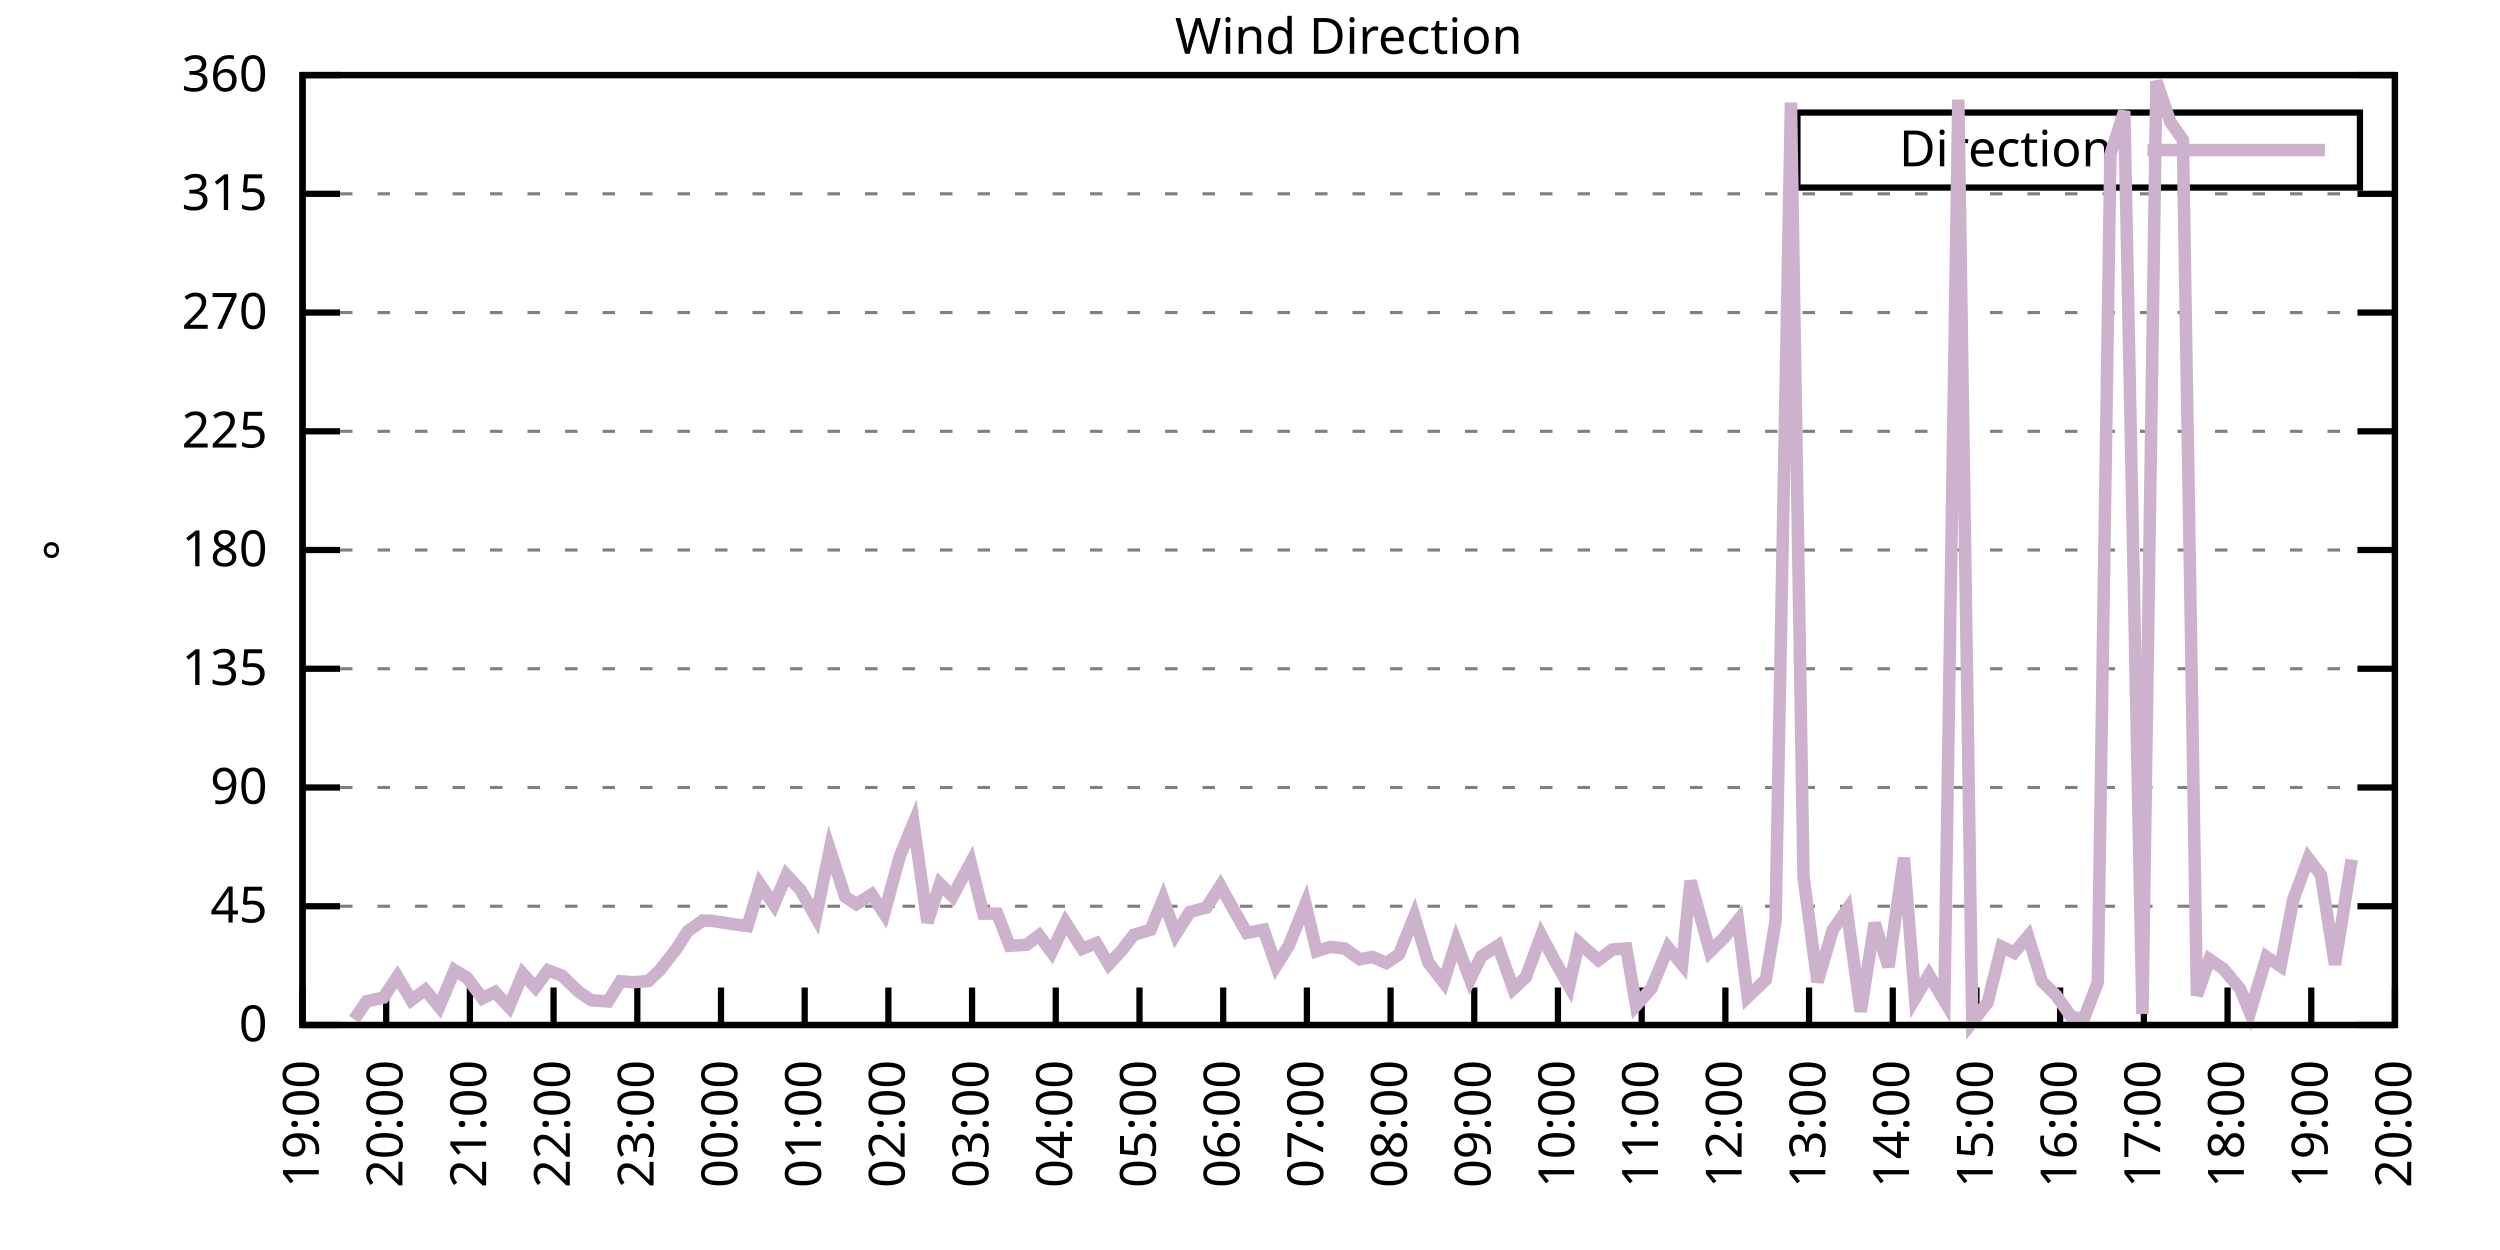
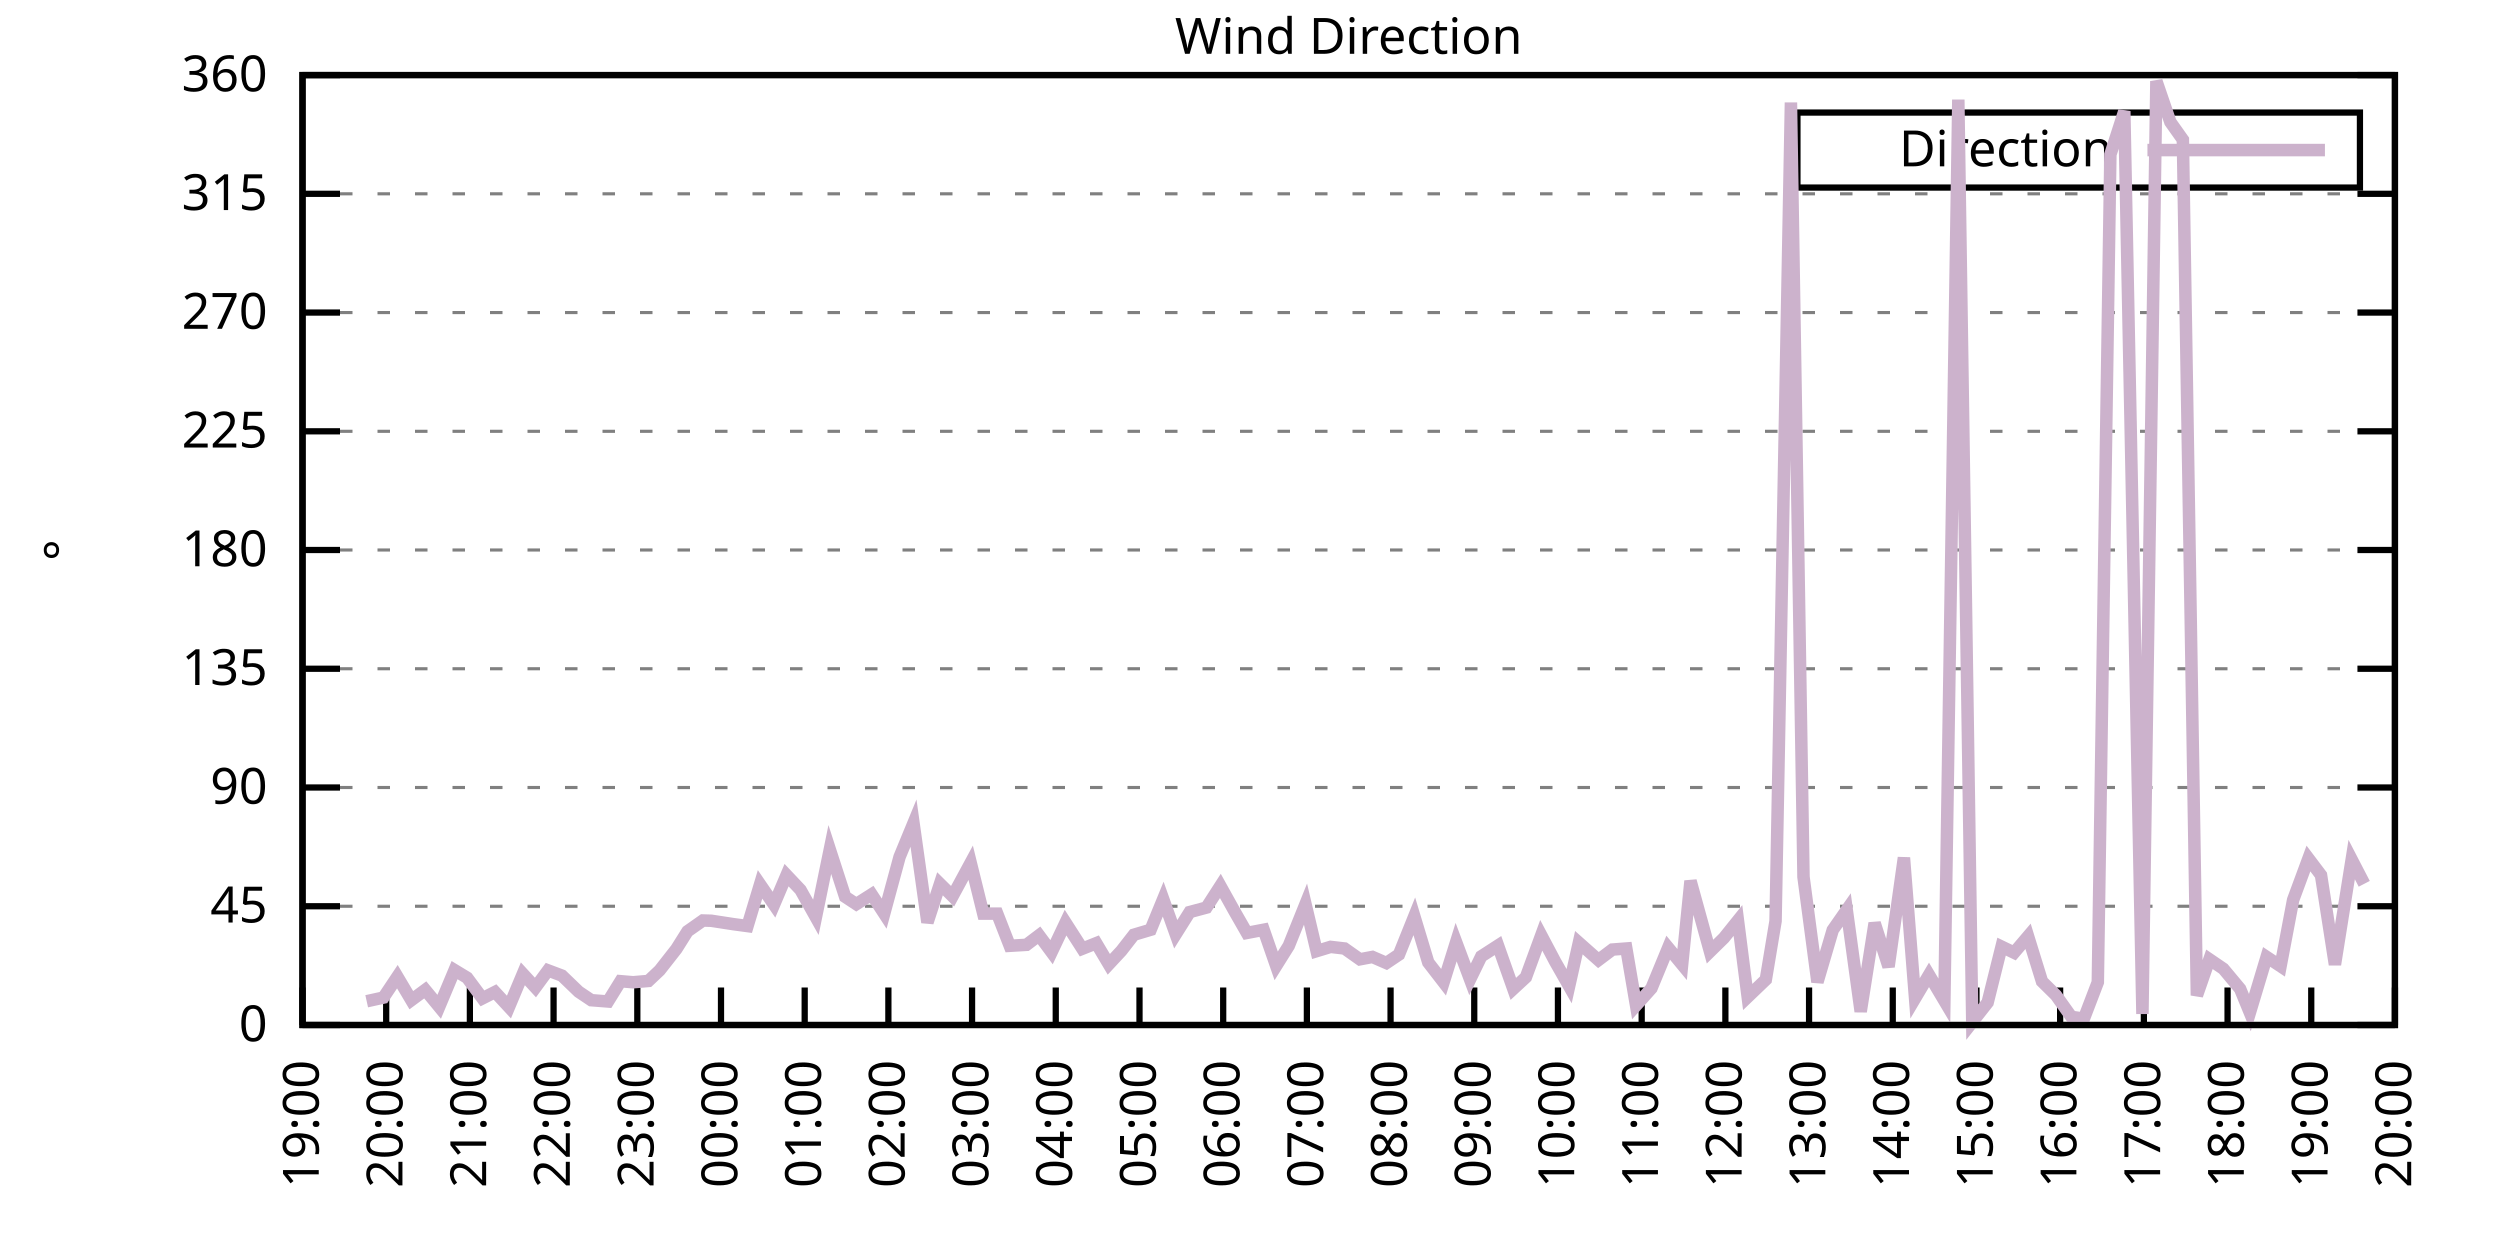
<svg xmlns="http://www.w3.org/2000/svg" xmlns:xlink="http://www.w3.org/1999/xlink" width="400" height="200" viewBox="0 0 400 200">
  <g id="gnuplot_canvas">
    <rect x="0" y="0" width="400" height="200" fill="none" />
    <defs>
      <circle id="gpDot" r="0.5" stroke-width="0.5" stroke="currentColor" />
      <path id="gpPt0" stroke-width="0.333" stroke="currentColor" d="M-1,0 h2 M0,-1 v2" />
      <path id="gpPt1" stroke-width="0.333" stroke="currentColor" d="M-1,-1 L1,1 M1,-1 L-1,1" />
      <path id="gpPt2" stroke-width="0.333" stroke="currentColor" d="M-1,0 L1,0 M0,-1 L0,1 M-1,-1 L1,1 M-1,1 L1,-1" />
      <rect id="gpPt3" stroke-width="0.333" stroke="currentColor" x="-1" y="-1" width="2" height="2" />
      <rect id="gpPt4" stroke-width="0.333" stroke="currentColor" fill="currentColor" x="-1" y="-1" width="2" height="2" />
      <circle id="gpPt5" stroke-width="0.333" stroke="currentColor" cx="0" cy="0" r="1" />
      <use xlink:href="#gpPt5" id="gpPt6" fill="currentColor" stroke="none" />
      <path id="gpPt7" stroke-width="0.333" stroke="currentColor" d="M0,-1.33 L-1.33,0.67 L1.33,0.67 z" />
      <use xlink:href="#gpPt7" id="gpPt8" fill="currentColor" stroke="none" />
      <use xlink:href="#gpPt7" id="gpPt9" stroke="currentColor" transform="rotate(180)" />
      <use xlink:href="#gpPt9" id="gpPt10" fill="currentColor" stroke="none" />
      <use xlink:href="#gpPt3" id="gpPt11" stroke="currentColor" transform="rotate(45)" />
      <use xlink:href="#gpPt11" id="gpPt12" fill="currentColor" stroke="none" />
      <path id="gpPt13" stroke-width="0.333" stroke="currentColor" d="M0,1.330 L1.265,0.411 L0.782,-1.067 L-0.782,-1.076 L-1.265,0.411 z" />
      <use xlink:href="#gpPt13" id="gpPt14" fill="currentColor" stroke="none" />
      <filter id="textbox" filterUnits="objectBoundingBox" x="0" y="0" height="1" width="1">
        <feFlood flood-color="white" flood-opacity="1" result="bgnd" />
        <feComposite in="SourceGraphic" in2="bgnd" operator="atop" />
      </filter>
      <filter id="greybox" filterUnits="objectBoundingBox" x="0" y="0" height="1" width="1">
        <feFlood flood-color="lightgrey" flood-opacity="1" result="grey" />
        <feComposite in="SourceGraphic" in2="grey" operator="atop" />
      </filter>
    </defs>
    <g fill="none" color="white" stroke="currentColor" stroke-width="1.00" stroke-linecap="butt" stroke-linejoin="miter">
</g>
    <g fill="none" color="black" stroke="currentColor" stroke-width="1.00" stroke-linecap="butt" stroke-linejoin="miter">
      <g stroke="none" shape-rendering="crispEdges">
        <polygon fill="rgb(255, 255, 255)" points="48.40,164.00 383.18,164.00 383.18,12.02 48.40,12.02 " />
      </g>
    </g>
    <g fill="none" color="black" stroke="currentColor" stroke-width="1.00" stroke-linecap="butt" stroke-linejoin="miter">
</g>
    <g fill="none" color="black" stroke="black" stroke-width="0.50" stroke-linecap="butt" stroke-linejoin="miter">
</g>
    <g fill="none" color="gray" stroke="currentColor" stroke-width="0.50" stroke-linecap="butt" stroke-linejoin="miter">
      <path stroke="gray" stroke-dasharray="2,4" class="gridline" d="M48.40,164.00 L383.19,164.00  " />
    </g>
    <g fill="none" color="gray" stroke="gray" stroke-width="1.00" stroke-linecap="butt" stroke-linejoin="miter">
</g>
    <g fill="none" color="black" stroke="currentColor" stroke-width="1.00" stroke-linecap="butt" stroke-linejoin="miter">
      <path stroke="black" d="M48.40,164.00 L54.40,164.00 M383.19,164.00 L377.19,164.00  " />
      <g transform="translate(42.80,166.60)" stroke="none" fill="black" font-family="Sans" font-size="8.00" text-anchor="end">
        <text>
          <tspan font-family="Sans"> 0</tspan>
        </text>
      </g>
    </g>
    <g fill="none" color="black" stroke="currentColor" stroke-width="1.00" stroke-linecap="butt" stroke-linejoin="miter">
</g>
    <g fill="none" color="black" stroke="black" stroke-width="0.50" stroke-linecap="butt" stroke-linejoin="miter">
</g>
    <g fill="none" color="gray" stroke="currentColor" stroke-width="0.50" stroke-linecap="butt" stroke-linejoin="miter">
      <path stroke="gray" stroke-dasharray="2,4" class="gridline" d="M48.40,145.00 L383.19,145.00  " />
    </g>
    <g fill="none" color="gray" stroke="gray" stroke-width="1.00" stroke-linecap="butt" stroke-linejoin="miter">
</g>
    <g fill="none" color="black" stroke="currentColor" stroke-width="1.00" stroke-linecap="butt" stroke-linejoin="miter">
      <path stroke="black" d="M48.40,145.00 L54.40,145.00 M383.19,145.00 L377.19,145.00  " />
      <g transform="translate(42.80,147.60)" stroke="none" fill="black" font-family="Sans" font-size="8.00" text-anchor="end">
        <text>
          <tspan font-family="Sans"> 45</tspan>
        </text>
      </g>
    </g>
    <g fill="none" color="black" stroke="currentColor" stroke-width="1.00" stroke-linecap="butt" stroke-linejoin="miter">
</g>
    <g fill="none" color="black" stroke="black" stroke-width="0.50" stroke-linecap="butt" stroke-linejoin="miter">
</g>
    <g fill="none" color="gray" stroke="currentColor" stroke-width="0.50" stroke-linecap="butt" stroke-linejoin="miter">
      <path stroke="gray" stroke-dasharray="2,4" class="gridline" d="M48.40,126.00 L383.19,126.00  " />
    </g>
    <g fill="none" color="gray" stroke="gray" stroke-width="1.00" stroke-linecap="butt" stroke-linejoin="miter">
</g>
    <g fill="none" color="black" stroke="currentColor" stroke-width="1.00" stroke-linecap="butt" stroke-linejoin="miter">
      <path stroke="black" d="M48.40,126.00 L54.40,126.00 M383.19,126.00 L377.19,126.00  " />
      <g transform="translate(42.80,128.60)" stroke="none" fill="black" font-family="Sans" font-size="8.00" text-anchor="end">
        <text>
          <tspan font-family="Sans"> 90</tspan>
        </text>
      </g>
    </g>
    <g fill="none" color="black" stroke="currentColor" stroke-width="1.00" stroke-linecap="butt" stroke-linejoin="miter">
</g>
    <g fill="none" color="black" stroke="black" stroke-width="0.50" stroke-linecap="butt" stroke-linejoin="miter">
</g>
    <g fill="none" color="gray" stroke="currentColor" stroke-width="0.50" stroke-linecap="butt" stroke-linejoin="miter">
      <path stroke="gray" stroke-dasharray="2,4" class="gridline" d="M48.40,107.00 L383.19,107.00  " />
    </g>
    <g fill="none" color="gray" stroke="gray" stroke-width="1.00" stroke-linecap="butt" stroke-linejoin="miter">
</g>
    <g fill="none" color="black" stroke="currentColor" stroke-width="1.00" stroke-linecap="butt" stroke-linejoin="miter">
      <path stroke="black" d="M48.40,107.00 L54.40,107.00 M383.19,107.00 L377.19,107.00  " />
      <g transform="translate(42.80,109.60)" stroke="none" fill="black" font-family="Sans" font-size="8.00" text-anchor="end">
        <text>
          <tspan font-family="Sans"> 135</tspan>
        </text>
      </g>
    </g>
    <g fill="none" color="black" stroke="currentColor" stroke-width="1.00" stroke-linecap="butt" stroke-linejoin="miter">
</g>
    <g fill="none" color="black" stroke="black" stroke-width="0.50" stroke-linecap="butt" stroke-linejoin="miter">
</g>
    <g fill="none" color="gray" stroke="currentColor" stroke-width="0.50" stroke-linecap="butt" stroke-linejoin="miter">
      <path stroke="gray" stroke-dasharray="2,4" class="gridline" d="M48.40,88.00 L383.19,88.00  " />
    </g>
    <g fill="none" color="gray" stroke="gray" stroke-width="1.00" stroke-linecap="butt" stroke-linejoin="miter">
</g>
    <g fill="none" color="black" stroke="currentColor" stroke-width="1.00" stroke-linecap="butt" stroke-linejoin="miter">
      <path stroke="black" d="M48.40,88.00 L54.40,88.00 M383.19,88.00 L377.19,88.00  " />
      <g transform="translate(42.80,90.60)" stroke="none" fill="black" font-family="Sans" font-size="8.00" text-anchor="end">
        <text>
          <tspan font-family="Sans"> 180</tspan>
        </text>
      </g>
    </g>
    <g fill="none" color="black" stroke="currentColor" stroke-width="1.00" stroke-linecap="butt" stroke-linejoin="miter">
</g>
    <g fill="none" color="black" stroke="black" stroke-width="0.50" stroke-linecap="butt" stroke-linejoin="miter">
</g>
    <g fill="none" color="gray" stroke="currentColor" stroke-width="0.50" stroke-linecap="butt" stroke-linejoin="miter">
      <path stroke="gray" stroke-dasharray="2,4" class="gridline" d="M48.40,69.01 L383.19,69.01  " />
    </g>
    <g fill="none" color="gray" stroke="gray" stroke-width="1.00" stroke-linecap="butt" stroke-linejoin="miter">
</g>
    <g fill="none" color="black" stroke="currentColor" stroke-width="1.00" stroke-linecap="butt" stroke-linejoin="miter">
      <path stroke="black" d="M48.40,69.01 L54.40,69.01 M383.19,69.01 L377.19,69.01  " />
      <g transform="translate(42.80,71.61)" stroke="none" fill="black" font-family="Sans" font-size="8.00" text-anchor="end">
        <text>
          <tspan font-family="Sans"> 225</tspan>
        </text>
      </g>
    </g>
    <g fill="none" color="black" stroke="currentColor" stroke-width="1.00" stroke-linecap="butt" stroke-linejoin="miter">
</g>
    <g fill="none" color="black" stroke="black" stroke-width="0.50" stroke-linecap="butt" stroke-linejoin="miter">
</g>
    <g fill="none" color="gray" stroke="currentColor" stroke-width="0.50" stroke-linecap="butt" stroke-linejoin="miter">
      <path stroke="gray" stroke-dasharray="2,4" class="gridline" d="M48.40,50.01 L383.19,50.01  " />
    </g>
    <g fill="none" color="gray" stroke="gray" stroke-width="1.00" stroke-linecap="butt" stroke-linejoin="miter">
</g>
    <g fill="none" color="black" stroke="currentColor" stroke-width="1.00" stroke-linecap="butt" stroke-linejoin="miter">
      <path stroke="black" d="M48.40,50.01 L54.40,50.01 M383.19,50.01 L377.19,50.01  " />
      <g transform="translate(42.80,52.61)" stroke="none" fill="black" font-family="Sans" font-size="8.00" text-anchor="end">
        <text>
          <tspan font-family="Sans"> 270</tspan>
        </text>
      </g>
    </g>
    <g fill="none" color="black" stroke="currentColor" stroke-width="1.00" stroke-linecap="butt" stroke-linejoin="miter">
</g>
    <g fill="none" color="black" stroke="black" stroke-width="0.50" stroke-linecap="butt" stroke-linejoin="miter">
</g>
    <g fill="none" color="gray" stroke="currentColor" stroke-width="0.50" stroke-linecap="butt" stroke-linejoin="miter">
      <path stroke="gray" stroke-dasharray="2,4" class="gridline" d="M48.40,31.01 L383.19,31.01  " />
    </g>
    <g fill="none" color="gray" stroke="gray" stroke-width="1.00" stroke-linecap="butt" stroke-linejoin="miter">
</g>
    <g fill="none" color="black" stroke="currentColor" stroke-width="1.00" stroke-linecap="butt" stroke-linejoin="miter">
      <path stroke="black" d="M48.40,31.01 L54.40,31.01 M383.19,31.01 L377.19,31.01  " />
      <g transform="translate(42.80,33.61)" stroke="none" fill="black" font-family="Sans" font-size="8.00" text-anchor="end">
        <text>
          <tspan font-family="Sans"> 315</tspan>
        </text>
      </g>
    </g>
    <g fill="none" color="black" stroke="currentColor" stroke-width="1.00" stroke-linecap="butt" stroke-linejoin="miter">
</g>
    <g fill="none" color="black" stroke="black" stroke-width="0.50" stroke-linecap="butt" stroke-linejoin="miter">
</g>
    <g fill="none" color="gray" stroke="currentColor" stroke-width="0.50" stroke-linecap="butt" stroke-linejoin="miter">
      <path stroke="gray" stroke-dasharray="2,4" class="gridline" d="M48.40,12.01 L383.19,12.01  " />
    </g>
    <g fill="none" color="gray" stroke="gray" stroke-width="1.00" stroke-linecap="butt" stroke-linejoin="miter">
</g>
    <g fill="none" color="black" stroke="currentColor" stroke-width="1.00" stroke-linecap="butt" stroke-linejoin="miter">
      <path stroke="black" d="M48.40,12.01 L54.40,12.01 M383.19,12.01 L377.19,12.01  " />
      <g transform="translate(42.80,14.61)" stroke="none" fill="black" font-family="Sans" font-size="8.00" text-anchor="end">
        <text>
          <tspan font-family="Sans"> 360</tspan>
        </text>
      </g>
    </g>
    <g fill="none" color="black" stroke="currentColor" stroke-width="1.00" stroke-linecap="butt" stroke-linejoin="miter">
      <path stroke="black" d="M48.40,164.00 L48.40,158.00  " />
      <g transform="translate(51.00,169.60) rotate(270.00)" stroke="none" fill="black" font-family="Sans" font-size="8.00" text-anchor="end">
        <text>
          <tspan font-family="Sans">19:00</tspan>
        </text>
      </g>
    </g>
    <g fill="none" color="black" stroke="currentColor" stroke-width="1.00" stroke-linecap="butt" stroke-linejoin="miter">
      <path stroke="black" d="M61.79,164.00 L61.79,158.00  " />
      <g transform="translate(64.39,169.60) rotate(270.00)" stroke="none" fill="black" font-family="Sans" font-size="8.00" text-anchor="end">
        <text>
          <tspan font-family="Sans">20:00</tspan>
        </text>
      </g>
    </g>
    <g fill="none" color="black" stroke="currentColor" stroke-width="1.00" stroke-linecap="butt" stroke-linejoin="miter">
      <path stroke="black" d="M75.18,164.00 L75.18,158.00  " />
      <g transform="translate(77.78,169.60) rotate(270.00)" stroke="none" fill="black" font-family="Sans" font-size="8.00" text-anchor="end">
        <text>
          <tspan font-family="Sans">21:00</tspan>
        </text>
      </g>
    </g>
    <g fill="none" color="black" stroke="currentColor" stroke-width="1.00" stroke-linecap="butt" stroke-linejoin="miter">
      <path stroke="black" d="M88.57,164.00 L88.57,158.00  " />
      <g transform="translate(91.17,169.60) rotate(270.00)" stroke="none" fill="black" font-family="Sans" font-size="8.00" text-anchor="end">
        <text>
          <tspan font-family="Sans">22:00</tspan>
        </text>
      </g>
    </g>
    <g fill="none" color="black" stroke="currentColor" stroke-width="1.00" stroke-linecap="butt" stroke-linejoin="miter">
      <path stroke="black" d="M101.97,164.00 L101.97,158.00  " />
      <g transform="translate(104.57,169.60) rotate(270.00)" stroke="none" fill="black" font-family="Sans" font-size="8.00" text-anchor="end">
        <text>
          <tspan font-family="Sans">23:00</tspan>
        </text>
      </g>
    </g>
    <g fill="none" color="black" stroke="currentColor" stroke-width="1.00" stroke-linecap="butt" stroke-linejoin="miter">
      <path stroke="black" d="M115.36,164.00 L115.36,158.00  " />
      <g transform="translate(117.96,169.60) rotate(270.00)" stroke="none" fill="black" font-family="Sans" font-size="8.00" text-anchor="end">
        <text>
          <tspan font-family="Sans">00:00</tspan>
        </text>
      </g>
    </g>
    <g fill="none" color="black" stroke="currentColor" stroke-width="1.00" stroke-linecap="butt" stroke-linejoin="miter">
      <path stroke="black" d="M128.75,164.00 L128.75,158.00  " />
      <g transform="translate(131.35,169.60) rotate(270.00)" stroke="none" fill="black" font-family="Sans" font-size="8.00" text-anchor="end">
        <text>
          <tspan font-family="Sans">01:00</tspan>
        </text>
      </g>
    </g>
    <g fill="none" color="black" stroke="currentColor" stroke-width="1.00" stroke-linecap="butt" stroke-linejoin="miter">
      <path stroke="black" d="M142.14,164.00 L142.14,158.00  " />
      <g transform="translate(144.74,169.60) rotate(270.00)" stroke="none" fill="black" font-family="Sans" font-size="8.00" text-anchor="end">
        <text>
          <tspan font-family="Sans">02:00</tspan>
        </text>
      </g>
    </g>
    <g fill="none" color="black" stroke="currentColor" stroke-width="1.00" stroke-linecap="butt" stroke-linejoin="miter">
      <path stroke="black" d="M155.53,164.00 L155.53,158.00  " />
      <g transform="translate(158.13,169.60) rotate(270.00)" stroke="none" fill="black" font-family="Sans" font-size="8.00" text-anchor="end">
        <text>
          <tspan font-family="Sans">03:00</tspan>
        </text>
      </g>
    </g>
    <g fill="none" color="black" stroke="currentColor" stroke-width="1.00" stroke-linecap="butt" stroke-linejoin="miter">
      <path stroke="black" d="M168.92,164.00 L168.92,158.00  " />
      <g transform="translate(171.52,169.60) rotate(270.00)" stroke="none" fill="black" font-family="Sans" font-size="8.00" text-anchor="end">
        <text>
          <tspan font-family="Sans">04:00</tspan>
        </text>
      </g>
    </g>
    <g fill="none" color="black" stroke="currentColor" stroke-width="1.00" stroke-linecap="butt" stroke-linejoin="miter">
      <path stroke="black" d="M182.32,164.00 L182.32,158.00  " />
      <g transform="translate(184.92,169.60) rotate(270.00)" stroke="none" fill="black" font-family="Sans" font-size="8.00" text-anchor="end">
        <text>
          <tspan font-family="Sans">05:00</tspan>
        </text>
      </g>
    </g>
    <g fill="none" color="black" stroke="currentColor" stroke-width="1.00" stroke-linecap="butt" stroke-linejoin="miter">
      <path stroke="black" d="M195.71,164.00 L195.71,158.00  " />
      <g transform="translate(198.31,169.60) rotate(270.00)" stroke="none" fill="black" font-family="Sans" font-size="8.00" text-anchor="end">
        <text>
          <tspan font-family="Sans">06:00</tspan>
        </text>
      </g>
    </g>
    <g fill="none" color="black" stroke="currentColor" stroke-width="1.00" stroke-linecap="butt" stroke-linejoin="miter">
      <path stroke="black" d="M209.10,164.00 L209.10,158.00  " />
      <g transform="translate(211.70,169.60) rotate(270.00)" stroke="none" fill="black" font-family="Sans" font-size="8.00" text-anchor="end">
        <text>
          <tspan font-family="Sans">07:00</tspan>
        </text>
      </g>
    </g>
    <g fill="none" color="black" stroke="currentColor" stroke-width="1.00" stroke-linecap="butt" stroke-linejoin="miter">
      <path stroke="black" d="M222.49,164.00 L222.49,158.00  " />
      <g transform="translate(225.09,169.60) rotate(270.00)" stroke="none" fill="black" font-family="Sans" font-size="8.00" text-anchor="end">
        <text>
          <tspan font-family="Sans">08:00</tspan>
        </text>
      </g>
    </g>
    <g fill="none" color="black" stroke="currentColor" stroke-width="1.00" stroke-linecap="butt" stroke-linejoin="miter">
      <path stroke="black" d="M235.88,164.00 L235.88,158.00  " />
      <g transform="translate(238.48,169.60) rotate(270.00)" stroke="none" fill="black" font-family="Sans" font-size="8.00" text-anchor="end">
        <text>
          <tspan font-family="Sans">09:00</tspan>
        </text>
      </g>
    </g>
    <g fill="none" color="black" stroke="currentColor" stroke-width="1.00" stroke-linecap="butt" stroke-linejoin="miter">
      <path stroke="black" d="M249.27,164.00 L249.27,158.00  " />
      <g transform="translate(251.87,169.60) rotate(270.00)" stroke="none" fill="black" font-family="Sans" font-size="8.00" text-anchor="end">
        <text>
          <tspan font-family="Sans">10:00</tspan>
        </text>
      </g>
    </g>
    <g fill="none" color="black" stroke="currentColor" stroke-width="1.00" stroke-linecap="butt" stroke-linejoin="miter">
      <path stroke="black" d="M262.67,164.00 L262.67,158.00  " />
      <g transform="translate(265.27,169.60) rotate(270.00)" stroke="none" fill="black" font-family="Sans" font-size="8.00" text-anchor="end">
        <text>
          <tspan font-family="Sans">11:00</tspan>
        </text>
      </g>
    </g>
    <g fill="none" color="black" stroke="currentColor" stroke-width="1.00" stroke-linecap="butt" stroke-linejoin="miter">
      <path stroke="black" d="M276.06,164.00 L276.06,158.00  " />
      <g transform="translate(278.66,169.60) rotate(270.00)" stroke="none" fill="black" font-family="Sans" font-size="8.00" text-anchor="end">
        <text>
          <tspan font-family="Sans">12:00</tspan>
        </text>
      </g>
    </g>
    <g fill="none" color="black" stroke="currentColor" stroke-width="1.00" stroke-linecap="butt" stroke-linejoin="miter">
      <path stroke="black" d="M289.45,164.00 L289.45,158.00  " />
      <g transform="translate(292.05,169.60) rotate(270.00)" stroke="none" fill="black" font-family="Sans" font-size="8.00" text-anchor="end">
        <text>
          <tspan font-family="Sans">13:00</tspan>
        </text>
      </g>
    </g>
    <g fill="none" color="black" stroke="currentColor" stroke-width="1.00" stroke-linecap="butt" stroke-linejoin="miter">
      <path stroke="black" d="M302.84,164.00 L302.84,158.00  " />
      <g transform="translate(305.44,169.60) rotate(270.00)" stroke="none" fill="black" font-family="Sans" font-size="8.00" text-anchor="end">
        <text>
          <tspan font-family="Sans">14:00</tspan>
        </text>
      </g>
    </g>
    <g fill="none" color="black" stroke="currentColor" stroke-width="1.00" stroke-linecap="butt" stroke-linejoin="miter">
      <path stroke="black" d="M316.23,164.00 L316.23,158.00  " />
      <g transform="translate(318.83,169.60) rotate(270.00)" stroke="none" fill="black" font-family="Sans" font-size="8.00" text-anchor="end">
        <text>
          <tspan font-family="Sans">15:00</tspan>
        </text>
      </g>
    </g>
    <g fill="none" color="black" stroke="currentColor" stroke-width="1.00" stroke-linecap="butt" stroke-linejoin="miter">
      <path stroke="black" d="M329.62,164.00 L329.62,158.00  " />
      <g transform="translate(332.22,169.60) rotate(270.00)" stroke="none" fill="black" font-family="Sans" font-size="8.00" text-anchor="end">
        <text>
          <tspan font-family="Sans">16:00</tspan>
        </text>
      </g>
    </g>
    <g fill="none" color="black" stroke="currentColor" stroke-width="1.00" stroke-linecap="butt" stroke-linejoin="miter">
      <path stroke="black" d="M343.02,164.00 L343.02,158.00  " />
      <g transform="translate(345.62,169.60) rotate(270.00)" stroke="none" fill="black" font-family="Sans" font-size="8.00" text-anchor="end">
        <text>
          <tspan font-family="Sans">17:00</tspan>
        </text>
      </g>
    </g>
    <g fill="none" color="black" stroke="currentColor" stroke-width="1.00" stroke-linecap="butt" stroke-linejoin="miter">
      <path stroke="black" d="M356.41,164.00 L356.41,158.00  " />
      <g transform="translate(359.01,169.60) rotate(270.00)" stroke="none" fill="black" font-family="Sans" font-size="8.00" text-anchor="end">
        <text>
          <tspan font-family="Sans">18:00</tspan>
        </text>
      </g>
    </g>
    <g fill="none" color="black" stroke="currentColor" stroke-width="1.00" stroke-linecap="butt" stroke-linejoin="miter">
      <path stroke="black" d="M369.80,164.00 L369.80,158.00  " />
      <g transform="translate(372.40,169.60) rotate(270.00)" stroke="none" fill="black" font-family="Sans" font-size="8.00" text-anchor="end">
        <text>
          <tspan font-family="Sans">19:00</tspan>
        </text>
      </g>
    </g>
    <g fill="none" color="black" stroke="currentColor" stroke-width="1.00" stroke-linecap="butt" stroke-linejoin="miter">
      <path stroke="black" d="M383.19,164.00 L383.19,158.00  " />
      <g transform="translate(385.79,169.60) rotate(270.00)" stroke="none" fill="black" font-family="Sans" font-size="8.00" text-anchor="end">
        <text>
          <tspan font-family="Sans">20:00</tspan>
        </text>
      </g>
    </g>
    <g fill="none" color="black" stroke="currentColor" stroke-width="1.00" stroke-linecap="butt" stroke-linejoin="miter">
</g>
    <g fill="none" color="black" stroke="currentColor" stroke-width="1.00" stroke-linecap="butt" stroke-linejoin="miter">
      <path stroke="black" d="M48.40,12.01 L48.40,164.00 L383.19,164.00 L383.19,12.01 L48.40,12.01 Z  " />
    </g>
    <g fill="none" color="black" stroke="currentColor" stroke-width="1.00" stroke-linecap="butt" stroke-linejoin="miter">
</g>
    <g fill="none" color="black" stroke="currentColor" stroke-width="1.00" stroke-linecap="butt" stroke-linejoin="miter">
      <path stroke="black" d="M287.59,30.01 L287.59,18.01 L377.59,18.01 L377.59,30.01 L287.59,30.01 Z  " />
    </g>
    <g id="Wind_direction_plot_1">
      <g fill="none" color="white" stroke="black" stroke-width="2.00" stroke-linecap="butt" stroke-linejoin="miter">
</g>
      <g fill="none" color="black" stroke="currentColor" stroke-width="2.00" stroke-linecap="butt" stroke-linejoin="miter">
        <g transform="translate(337.99,26.61)" stroke="none" fill="black" font-family="Sans" font-size="8.00" text-anchor="end">
          <text>
            <tspan font-family="Sans">Direction</tspan>
          </text>
        </g>
      </g>
      <g fill="none" color="black" stroke="currentColor" stroke-width="2.00" stroke-linecap="butt" stroke-linejoin="miter">
-         <path stroke="rgb(204, 178, 204)" d="M343.59,24.01 L371.99,24.01 M56.66,163.11 L58.67,160.20 L61.35,159.61 L63.58,156.27 L65.81,160.03 L68.04,158.38   L70.27,161.09 L72.73,155.22 L74.74,156.44 L77.19,159.74 L79.20,158.72 L81.43,161.13 L83.66,155.81 L85.67,158.00   L87.68,155.26 L89.91,156.10 L92.59,158.68 L94.60,160.03 L97.28,160.24 L99.29,156.99 L101.30,157.16 L103.75,156.95   L105.54,155.26 L108.22,151.84 L110.00,149.01 L112.46,147.28 L113.80,147.32 L117.37,147.87 L119.60,148.17 L121.61,141.50   L123.84,144.75 L125.85,140.02 L128.08,142.38 L130.54,146.77 L132.77,135.92 L135.22,143.48 L137.01,144.66 L139.46,143.10   L141.47,146.18 L143.93,137.11 L146.16,131.70 L148.39,147.58 L150.40,141.41 L152.41,143.40 L155.31,138.04 L157.32,146.18   L159.55,146.18 L161.56,151.33 L164.24,151.17 L166.25,149.65 L168.25,152.35 L170.49,147.62 L173.17,151.80 L175.40,150.91   L177.41,154.29 L179.41,152.14 L181.42,149.56 L184.10,148.76 L186.11,143.86 L188.12,149.48 L190.35,145.93 L193.03,145.21   L195.26,141.75 L197.49,145.76 L199.50,149.27 L202.18,148.76 L204.19,154.54 L206.20,151.33 L208.88,144.66 L210.66,152.18   L212.89,151.50 L215.13,151.76 L217.58,153.49 L219.59,153.11 L221.82,154.08 L223.83,152.73 L226.29,146.61 L228.52,153.99   L230.97,157.16 L232.98,150.74 L235.21,156.70 L237.00,153.02 L239.68,151.29 L242.13,158.22 L244.14,156.36 L246.60,149.65   L248.83,153.87 L251.06,157.79 L252.62,150.83 L255.75,153.61 L257.98,151.93 L260.21,151.76 L261.77,160.88 L264.23,158.13   L266.91,151.63 L269.14,154.33 L270.48,140.95 L273.60,152.26 L275.83,150.07 L278.07,147.28 L279.63,159.52 L282.53,156.74   L284.09,147.37 L286.55,16.40 L288.56,140.31 L290.79,157.12 L293.24,148.80 L295.48,145.59 L297.71,161.85 L299.94,147.70   L302.17,154.67 L304.63,137.23 L306.41,159.74 L308.64,155.98 L311.10,160.12 L313.33,15.94 L315.56,163.54 L318.02,160.41   L320.25,151.46 L322.26,152.43 L324.49,149.81 L326.72,157.03 L328.95,159.23 L331.41,162.69 L333.42,162.99 L335.65,157.16   L337.66,24.72 L339.89,17.79 L342.79,162.23 L345.02,12.98 L347.26,19.53 L349.26,22.35 L351.50,159.27 L353.51,153.49   L355.74,155.01 L358.42,158.22 L359.98,162.02 L362.66,153.11 L364.89,154.59 L366.90,143.99 L369.35,137.36 L371.36,140.02   L373.59,154.33 L376.27,137.53  " />
+         <path stroke="rgb(204, 178, 204)" d="M343.59,24.01 L371.99,24.01 M58.67,160.20 L61.35,159.61 L63.58,156.27 L65.81,160.03 L68.04,158.38 L70.27,161.09   L72.73,155.22 L74.74,156.44 L77.19,159.74 L79.20,158.72 L81.43,161.13 L83.66,155.81 L85.67,158.00 L87.68,155.26   L89.91,156.10 L92.59,158.68 L94.60,160.03 L97.28,160.24 L99.29,156.99 L101.30,157.16 L103.75,156.95 L105.54,155.26   L108.22,151.84 L110.00,149.01 L112.46,147.28 L113.80,147.32 L117.37,147.87 L119.60,148.17 L121.61,141.50 L123.84,144.75   L125.85,140.02 L128.08,142.38 L130.54,146.77 L132.77,135.92 L135.22,143.48 L137.01,144.66 L139.46,143.10 L141.47,146.18   L143.93,137.11 L146.16,131.70 L148.39,147.58 L150.40,141.41 L152.41,143.40 L155.31,138.04 L157.32,146.18 L159.55,146.18   L161.56,151.33 L164.24,151.17 L166.25,149.65 L168.25,152.35 L170.49,147.62 L173.17,151.80 L175.40,150.91 L177.41,154.29   L179.41,152.14 L181.42,149.56 L184.10,148.76 L186.11,143.86 L188.12,149.48 L190.35,145.93 L193.03,145.21 L195.26,141.75   L197.49,145.76 L199.50,149.27 L202.18,148.76 L204.19,154.54 L206.20,151.33 L208.88,144.66 L210.66,152.18 L212.89,151.50   L215.13,151.76 L217.58,153.49 L219.59,153.11 L221.82,154.08 L223.83,152.73 L226.29,146.61 L228.52,153.99 L230.97,157.16   L232.98,150.74 L235.21,156.70 L237.00,153.02 L239.68,151.29 L242.13,158.22 L244.14,156.36 L246.60,149.65 L248.83,153.87   L251.06,157.79 L252.62,150.83 L255.75,153.61 L257.98,151.93 L260.21,151.76 L261.77,160.88 L264.23,158.13 L266.91,151.63   L269.14,154.33 L270.48,140.95 L273.60,152.26 L275.83,150.07 L278.07,147.28 L279.63,159.52 L282.53,156.74 L284.09,147.37   L286.55,16.40 L288.56,140.31 L290.79,157.12 L293.24,148.80 L295.48,145.59 L297.71,161.85 L299.94,147.70 L302.17,154.67   L304.63,137.23 L306.41,159.74 L308.64,155.98 L311.10,160.12 L313.33,15.94 L315.56,163.54 L318.02,160.41 L320.25,151.46   L322.26,152.43 L324.49,149.81 L326.72,157.03 L328.95,159.23 L331.41,162.69 L333.42,162.99 L335.65,157.16 L337.66,24.72   L339.89,17.79 L342.79,162.23 L345.02,12.98 L347.26,19.53 L349.26,22.35 L351.50,159.27 L353.51,153.49 L355.74,155.01   L358.42,158.22 L359.98,162.02 L362.66,153.11 L364.89,154.59 L366.90,143.99 L369.35,137.36 L371.36,140.02 L373.59,154.33   L376.27,137.53 L378.28,141.41  " />
      </g>
    </g>
    <g fill="none" color="black" stroke="currentColor" stroke-width="2.00" stroke-linecap="butt" stroke-linejoin="miter">
</g>
    <g fill="none" color="black" stroke="black" stroke-width="1.00" stroke-linecap="butt" stroke-linejoin="miter">
</g>
    <g fill="none" color="black" stroke="currentColor" stroke-width="1.00" stroke-linecap="butt" stroke-linejoin="miter">
      <path stroke="black" d="M48.40,12.01 L48.40,164.00 L383.19,164.00 L383.19,12.01 L48.40,12.01 Z  " />
      <g transform="translate(12.80,88.01) rotate(270.00)" stroke="none" fill="black" font-family="Sans" font-size="8.00" text-anchor="middle">
        <text>
          <tspan font-family="Sans">°</tspan>
        </text>
      </g>
    </g>
    <g fill="none" color="black" stroke="currentColor" stroke-width="1.00" stroke-linecap="butt" stroke-linejoin="miter">
</g>
    <g fill="none" color="black" stroke="currentColor" stroke-width="1.00" stroke-linecap="butt" stroke-linejoin="miter">
      <g transform="translate(215.79,8.61)" stroke="none" fill="black" font-family="Sans" font-size="8.00" text-anchor="middle">
        <text>
          <tspan font-family="Sans">Wind Direction</tspan>
        </text>
      </g>
    </g>
    <g fill="none" color="black" stroke="currentColor" stroke-width="1.00" stroke-linecap="butt" stroke-linejoin="miter">
</g>
  </g>
</svg>
